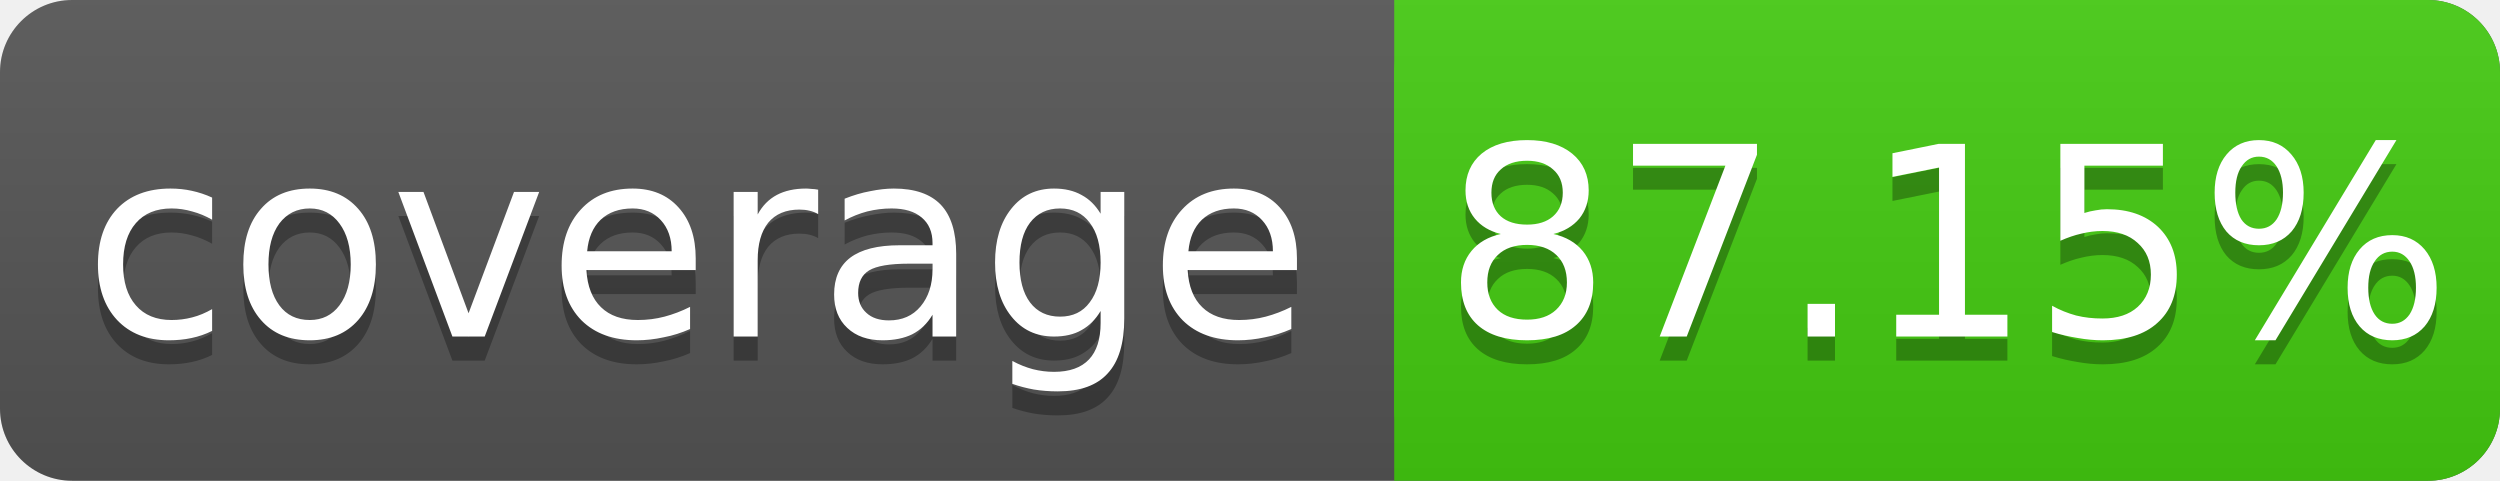
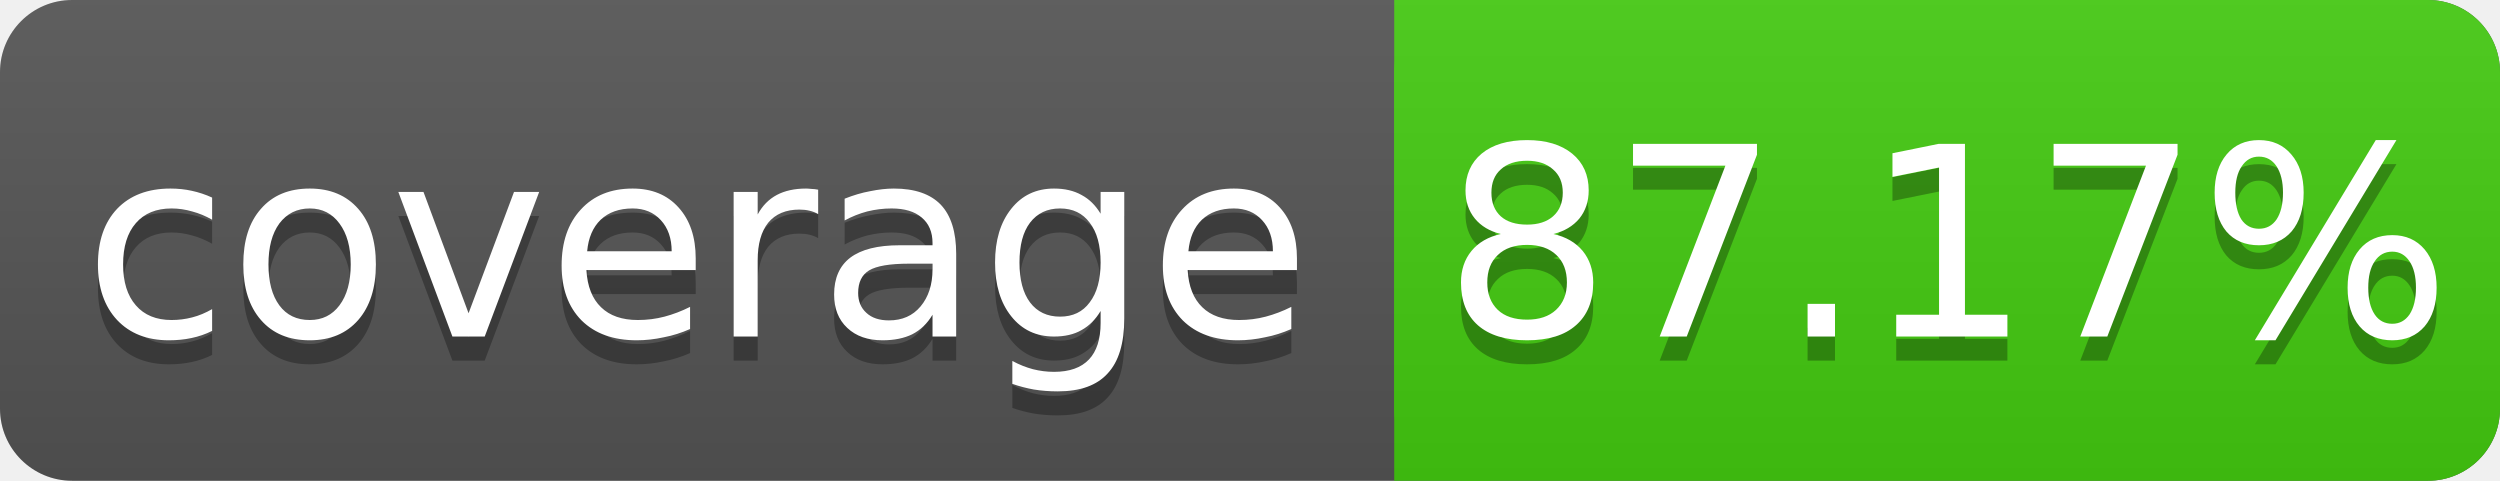
<svg xmlns="http://www.w3.org/2000/svg" width="104" height="20">
  <linearGradient id="s" x2="0" y2="100%">
    <stop offset="0" stop-color="#bbb" stop-opacity=".1" />
    <stop offset="1" stop-opacity=".1" />
  </linearGradient>
  <rect rx="3" width="104" height="20" fill="#555" />
  <rect rx="3" x="58" width="46" height="20" fill="#4c1" />
  <rect x="58" width="4" height="20" fill="#4c1" />
  <rect rx="3" width="104" height="20" fill="url(#s)" />
  <g fill="#fff" text-anchor="middle" font-family="DejaVu Sans,Verdana,Geneva,sans-serif" font-size="11">
    <text x="29" y="15" fill="#010101" fill-opacity=".3">coverage</text>
    <text x="29" y="14">coverage</text>
-     <text x="81" y="15" fill="#010101" fill-opacity=".3">87.15%</text>
-     <text x="81" y="14">87.15%</text>
+     <text x="81" y="15" fill="#010101" fill-opacity=".3">87.17%</text>
+     <text x="81" y="14">87.17%</text>
  </g>
</svg>
